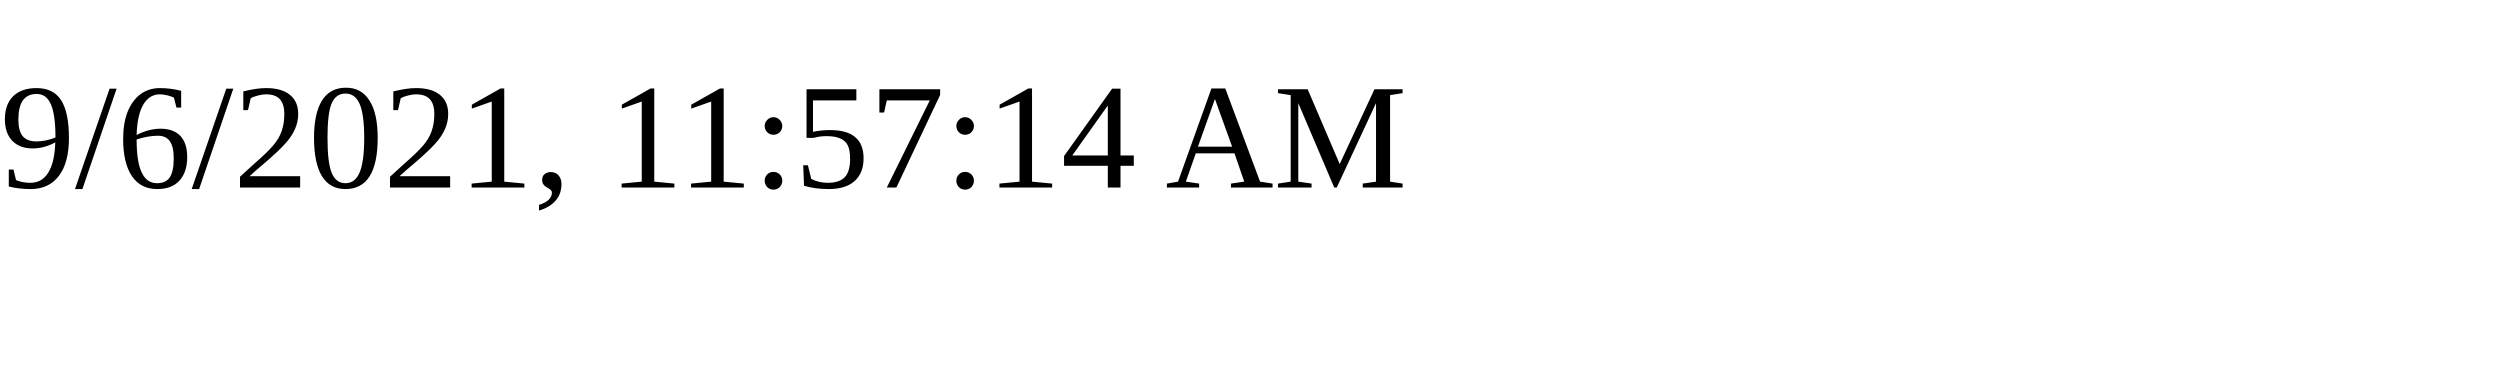
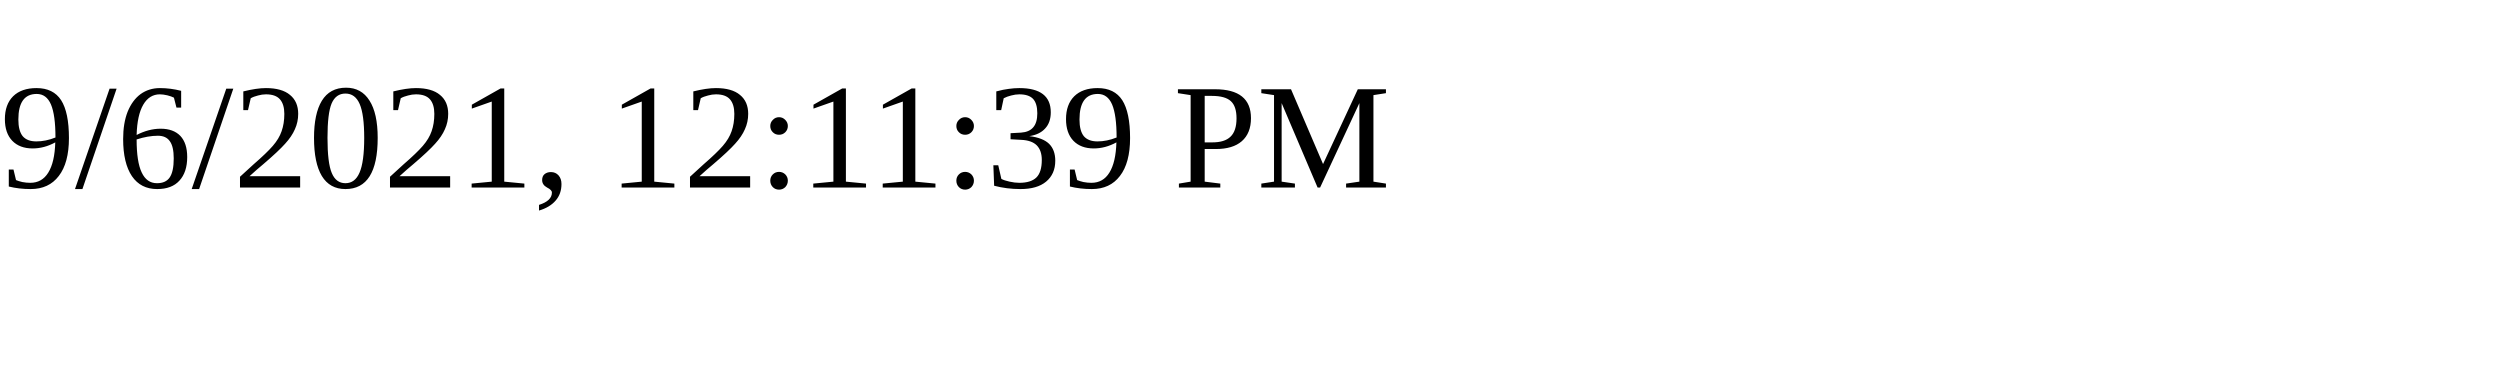
<svg xmlns="http://www.w3.org/2000/svg" height="30" width="200">
-   <text x="0" y="15">9/6/2021, 11:57:14 AM</text>
+   <text x="0" y="15">9/6/2021, 12:11:39 PM</text>
</svg>
